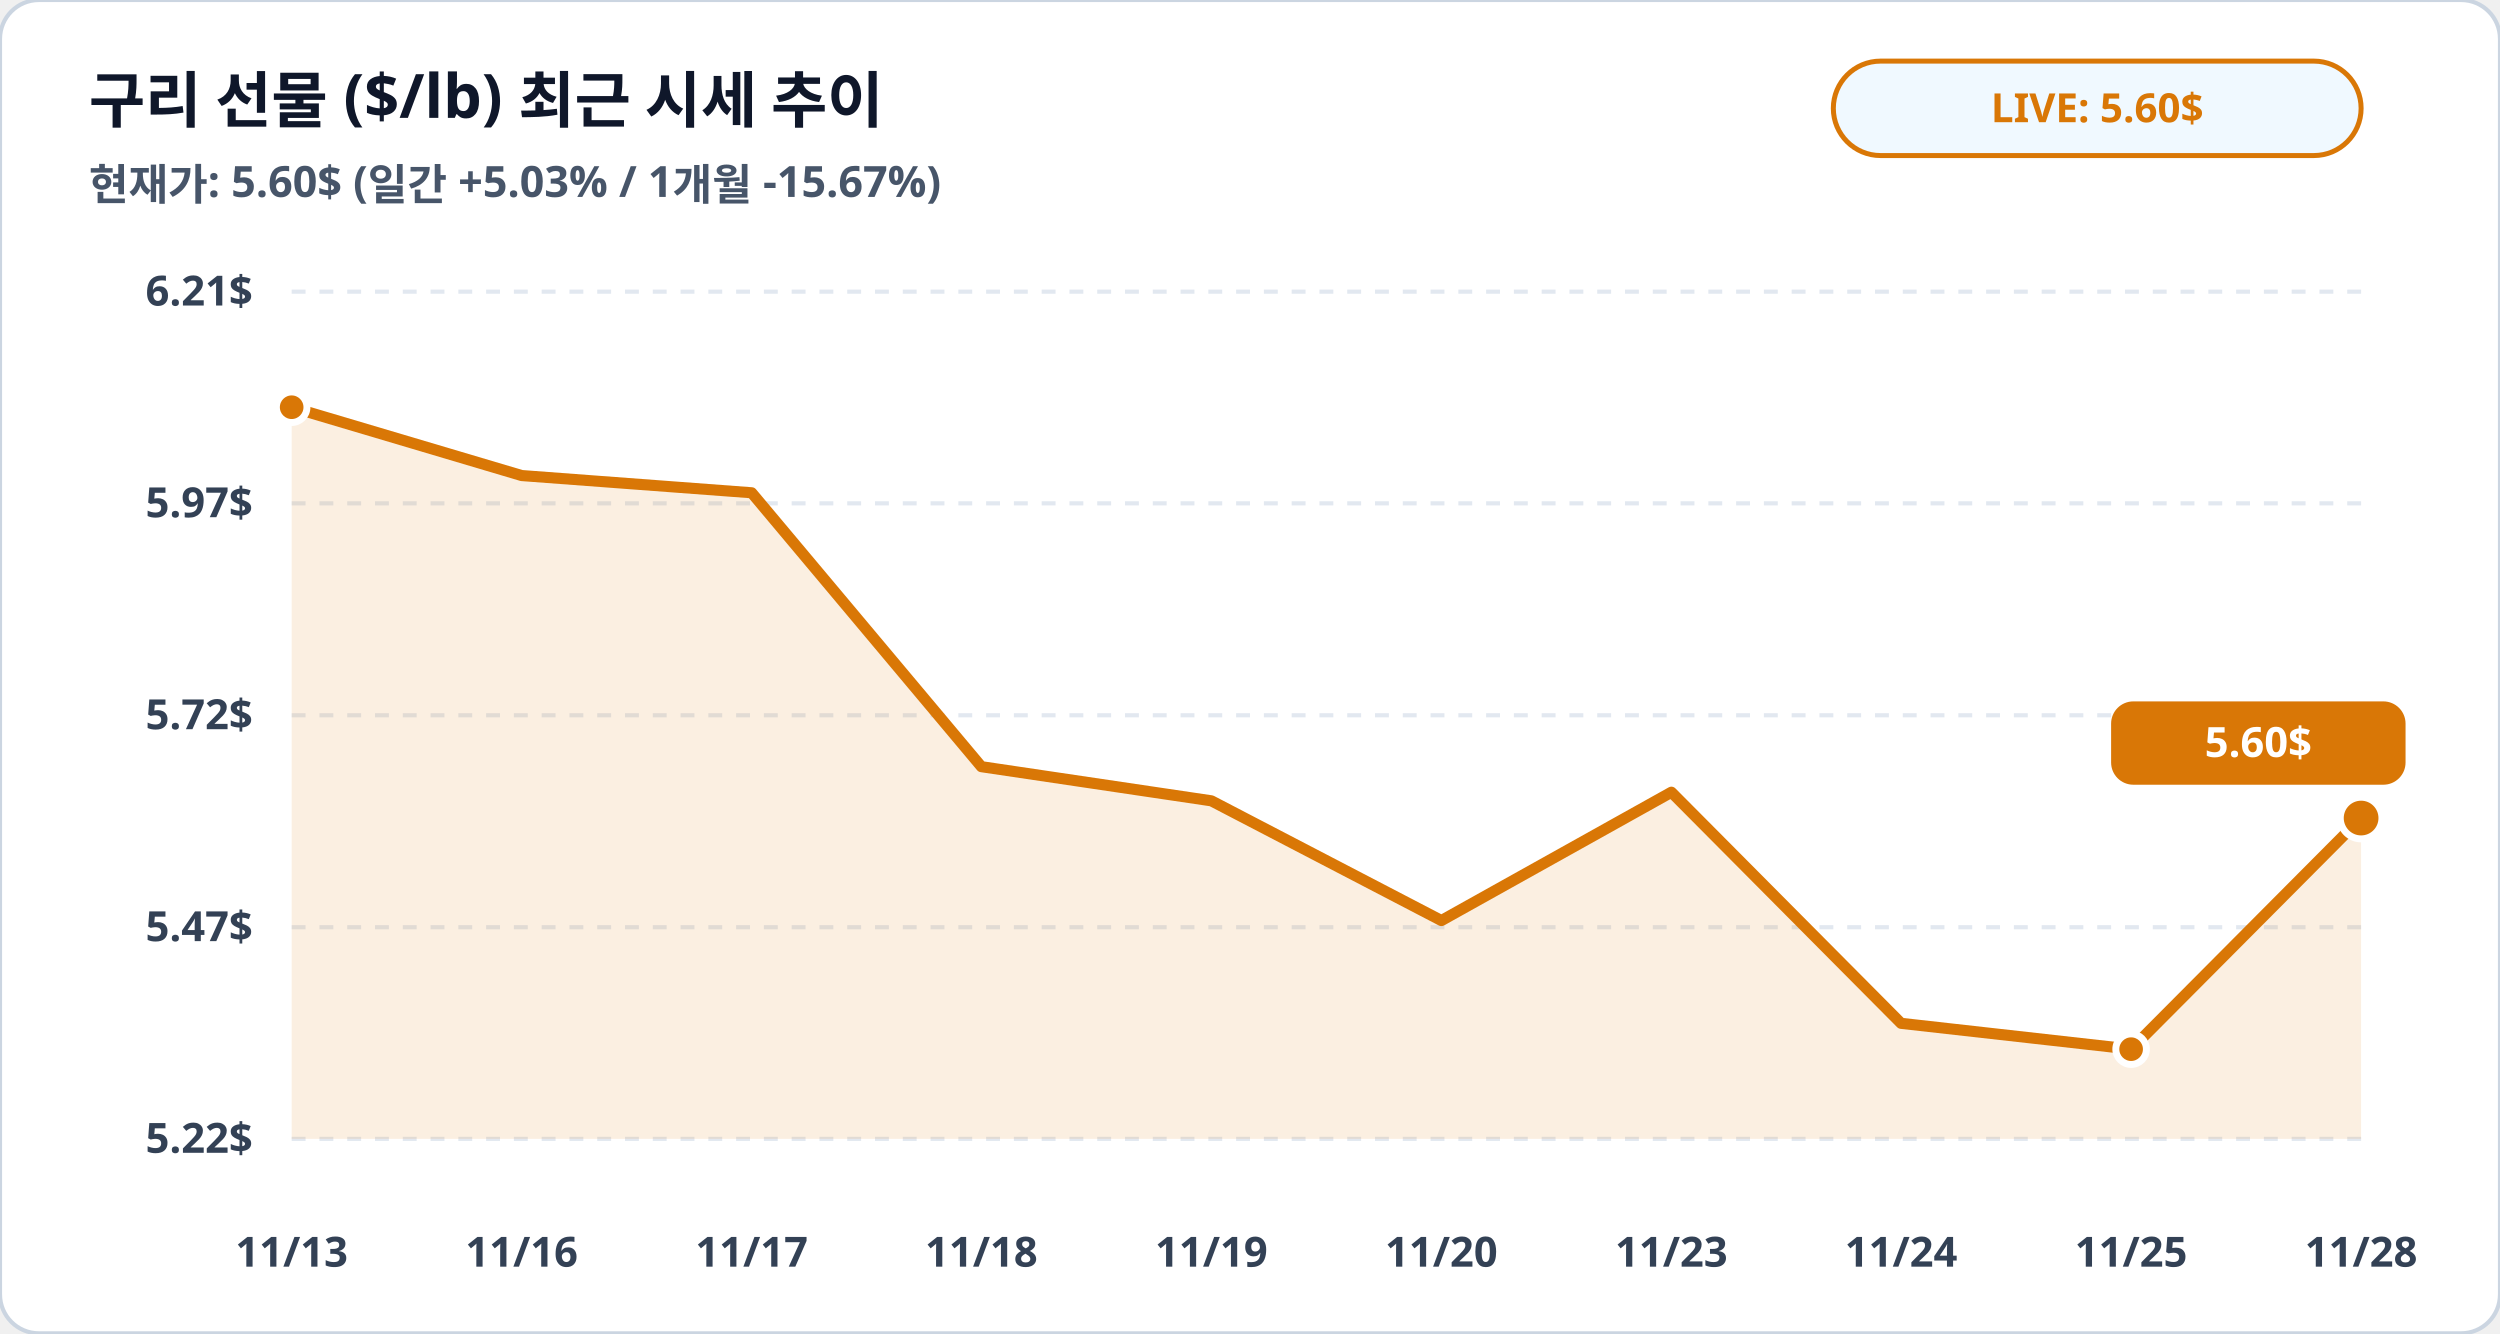
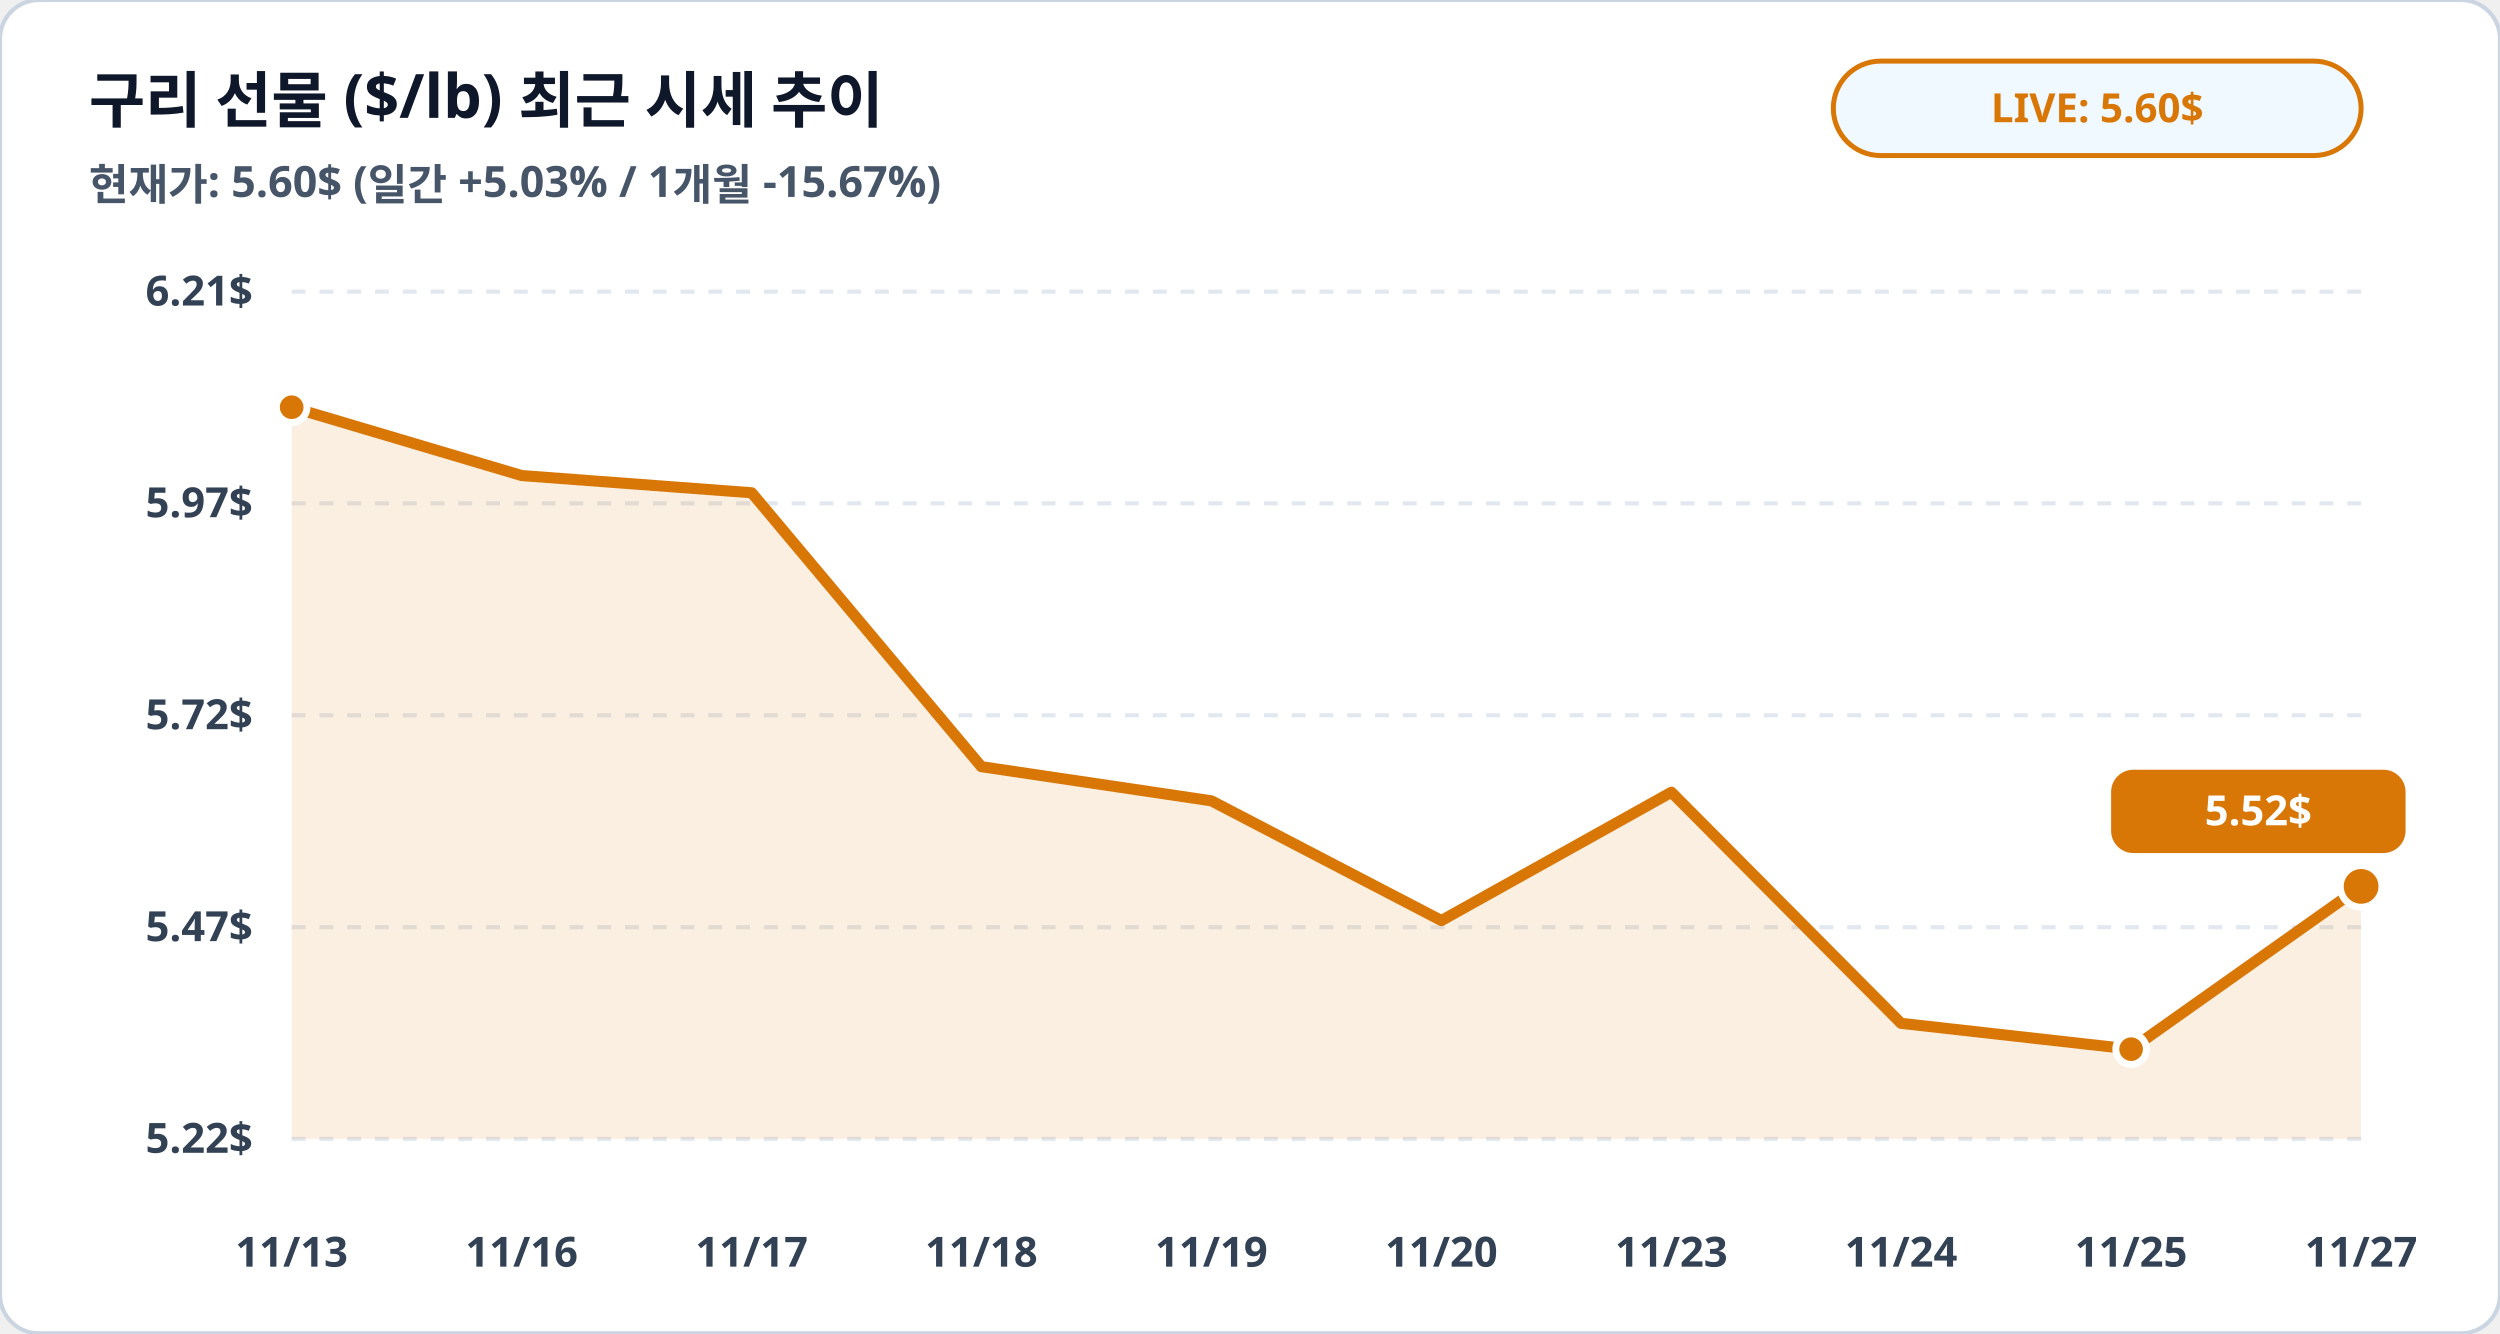
<svg xmlns="http://www.w3.org/2000/svg" viewBox="0 0 900 480" width="100%" height="100%">
  <rect width="900" height="480" rx="14" fill="#ffffff" stroke="#cbd5e1" stroke-width="1.5" />
  <text x="32" y="44" fill="#0f172a" font-family="Pretendard, sans-serif" font-size="22" font-weight="900">구리 선물 ($/lb) 최근 시세 추이</text>
  <text x="32" y="72" fill="#475569" font-family="Pretendard, sans-serif" font-size="15.5" font-weight="600">현재가: 5.60$ (일간 +5.03% / 1개월 -15.67%)</text>
  <rect x="660" y="22" width="190" height="34" rx="17" fill="#f0f9ff" stroke="#d97706" stroke-width="1.8" />
  <text x="755" y="44" fill="#d97706" font-family="Pretendard, sans-serif" font-size="14.5" font-weight="800" text-anchor="middle">LIVE: 5.60$</text>
  <line x1="105" y1="105.0" x2="850" y2="105.0" stroke="#e2e8f0" stroke-width="1.5" stroke-dasharray="5,5" />
  <text x="91" y="110.0" fill="#334155" font-family="Pretendard, sans-serif" font-size="15" font-weight="700" text-anchor="end">6.21$</text>
  <line x1="105" y1="181.2" x2="850" y2="181.2" stroke="#e2e8f0" stroke-width="1.5" stroke-dasharray="5,5" />
  <text x="91" y="186.2" fill="#334155" font-family="Pretendard, sans-serif" font-size="15" font-weight="700" text-anchor="end">5.97$</text>
  <line x1="105" y1="257.5" x2="850" y2="257.5" stroke="#e2e8f0" stroke-width="1.5" stroke-dasharray="5,5" />
  <text x="91" y="262.5" fill="#334155" font-family="Pretendard, sans-serif" font-size="15" font-weight="700" text-anchor="end">5.72$</text>
  <line x1="105" y1="333.8" x2="850" y2="333.8" stroke="#e2e8f0" stroke-width="1.5" stroke-dasharray="5,5" />
  <text x="91" y="338.8" fill="#334155" font-family="Pretendard, sans-serif" font-size="15" font-weight="700" text-anchor="end">5.47$</text>
  <line x1="105" y1="410.0" x2="850" y2="410.0" stroke="#e2e8f0" stroke-width="1.5" stroke-dasharray="5,5" />
  <text x="91" y="415.0" fill="#334155" font-family="Pretendard, sans-serif" font-size="15" font-weight="700" text-anchor="end">5.22$</text>
-   <polygon points="105.0,410.0 105.0,146.6 187.8,171.2 270.6,177.4 353.3,276.0 436.1,288.3 518.9,331.4 601.7,285.2 684.4,368.4 767.2,377.7 850.0,294.5 850.0,410.0" fill="#d97706" fill-opacity="0.12" />
-   <polyline fill="none" stroke="#d97706" stroke-width="4" stroke-linecap="round" stroke-linejoin="round" points="105.0,146.6 187.8,171.2 270.6,177.4 353.3,276.0 436.1,288.3 518.9,331.4 601.7,285.2 684.4,368.4 767.2,377.7 850.0,294.5" />
+   <polygon points="105.0,410.0 105.0,146.6 187.8,171.2 270.6,177.4 353.3,276.0 436.1,288.3 518.9,331.4 601.7,285.2 684.4,368.4 767.2,377.7 850.0,319.1 850.0,410.0" fill="#d97706" fill-opacity="0.12" />
+   <polyline fill="none" stroke="#d97706" stroke-width="4" stroke-linecap="round" stroke-linejoin="round" points="105.0,146.6 187.8,171.2 270.6,177.4 353.3,276.0 436.1,288.3 518.9,331.4 601.7,285.2 684.4,368.4 767.2,377.7 850.0,319.1" />
  <circle cx="105.0" cy="146.6" r="5.5" fill="#d97706" stroke="#ffffff" stroke-width="2.5" />
  <circle cx="767.2" cy="377.7" r="5.5" fill="#d97706" stroke="#ffffff" stroke-width="2.5" />
-   <circle cx="850.0" cy="294.5" r="7.5" fill="#d97706" stroke="#ffffff" stroke-width="2.5" />
-   <rect x="760.0" y="252.5" width="106" height="30" rx="8" fill="#d97706" />
-   <text x="813.0" y="272.5" fill="#ffffff" font-family="Pretendard, sans-serif" font-size="15" font-weight="800" text-anchor="middle">5.60$</text>
+   <circle cx="850.0" cy="319.1" r="7.5" fill="#d97706" stroke="#ffffff" stroke-width="2.5" />
+   <rect x="760.0" y="277.1" width="106" height="30" rx="8" fill="#d97706" />
+   <text x="813.0" y="297.1" fill="#ffffff" font-family="Pretendard, sans-serif" font-size="15" font-weight="800" text-anchor="middle">5.52$</text>
  <text x="105.0" y="456" fill="#334155" font-family="Pretendard, sans-serif" font-size="15" font-weight="700" text-anchor="middle">11/13</text>
  <text x="187.8" y="456" fill="#334155" font-family="Pretendard, sans-serif" font-size="15" font-weight="700" text-anchor="middle">11/16</text>
  <text x="270.6" y="456" fill="#334155" font-family="Pretendard, sans-serif" font-size="15" font-weight="700" text-anchor="middle">11/17</text>
  <text x="353.3" y="456" fill="#334155" font-family="Pretendard, sans-serif" font-size="15" font-weight="700" text-anchor="middle">11/18</text>
  <text x="436.1" y="456" fill="#334155" font-family="Pretendard, sans-serif" font-size="15" font-weight="700" text-anchor="middle">11/19</text>
  <text x="518.9" y="456" fill="#334155" font-family="Pretendard, sans-serif" font-size="15" font-weight="700" text-anchor="middle">11/20</text>
  <text x="601.7" y="456" fill="#334155" font-family="Pretendard, sans-serif" font-size="15" font-weight="700" text-anchor="middle">11/23</text>
  <text x="684.4" y="456" fill="#334155" font-family="Pretendard, sans-serif" font-size="15" font-weight="700" text-anchor="middle">11/24</text>
  <text x="767.2" y="456" fill="#334155" font-family="Pretendard, sans-serif" font-size="15" font-weight="700" text-anchor="middle">11/25</text>
-   <text x="850.0" y="456" fill="#334155" font-family="Pretendard, sans-serif" font-size="15" font-weight="700" text-anchor="middle">11/28</text>
+   <text x="850.0" y="456" fill="#334155" font-family="Pretendard, sans-serif" font-size="15" font-weight="700" text-anchor="middle">11/27</text>
</svg>
